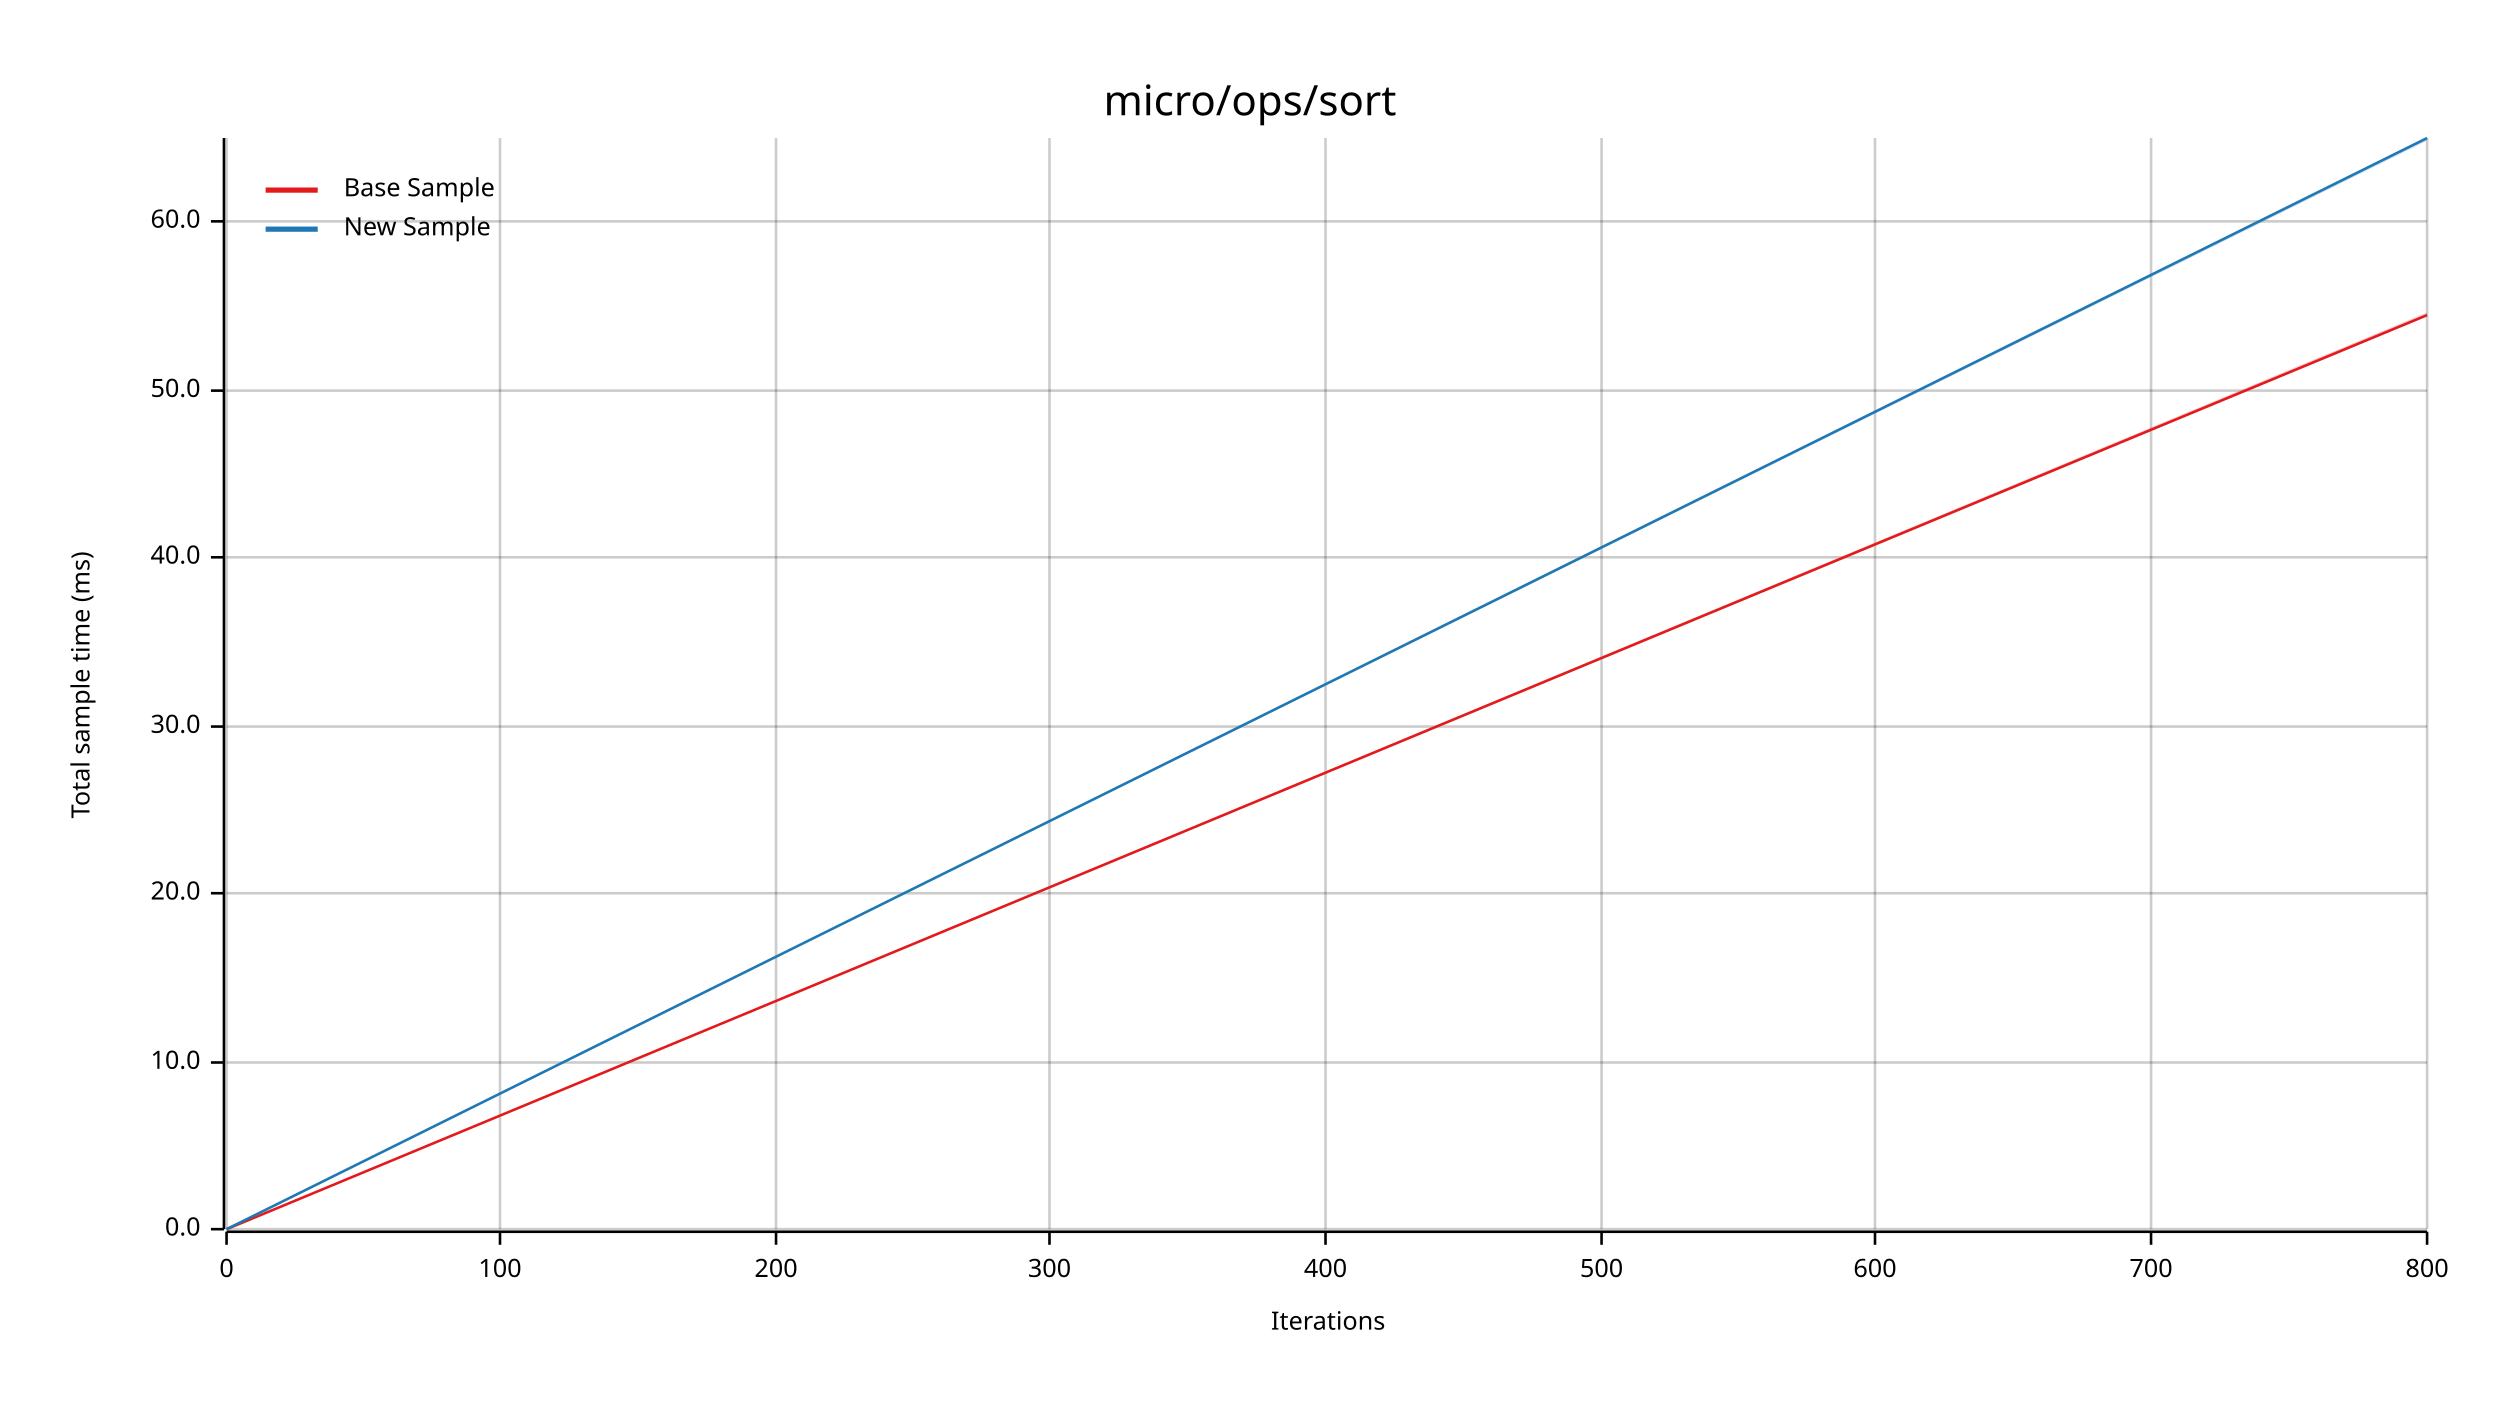
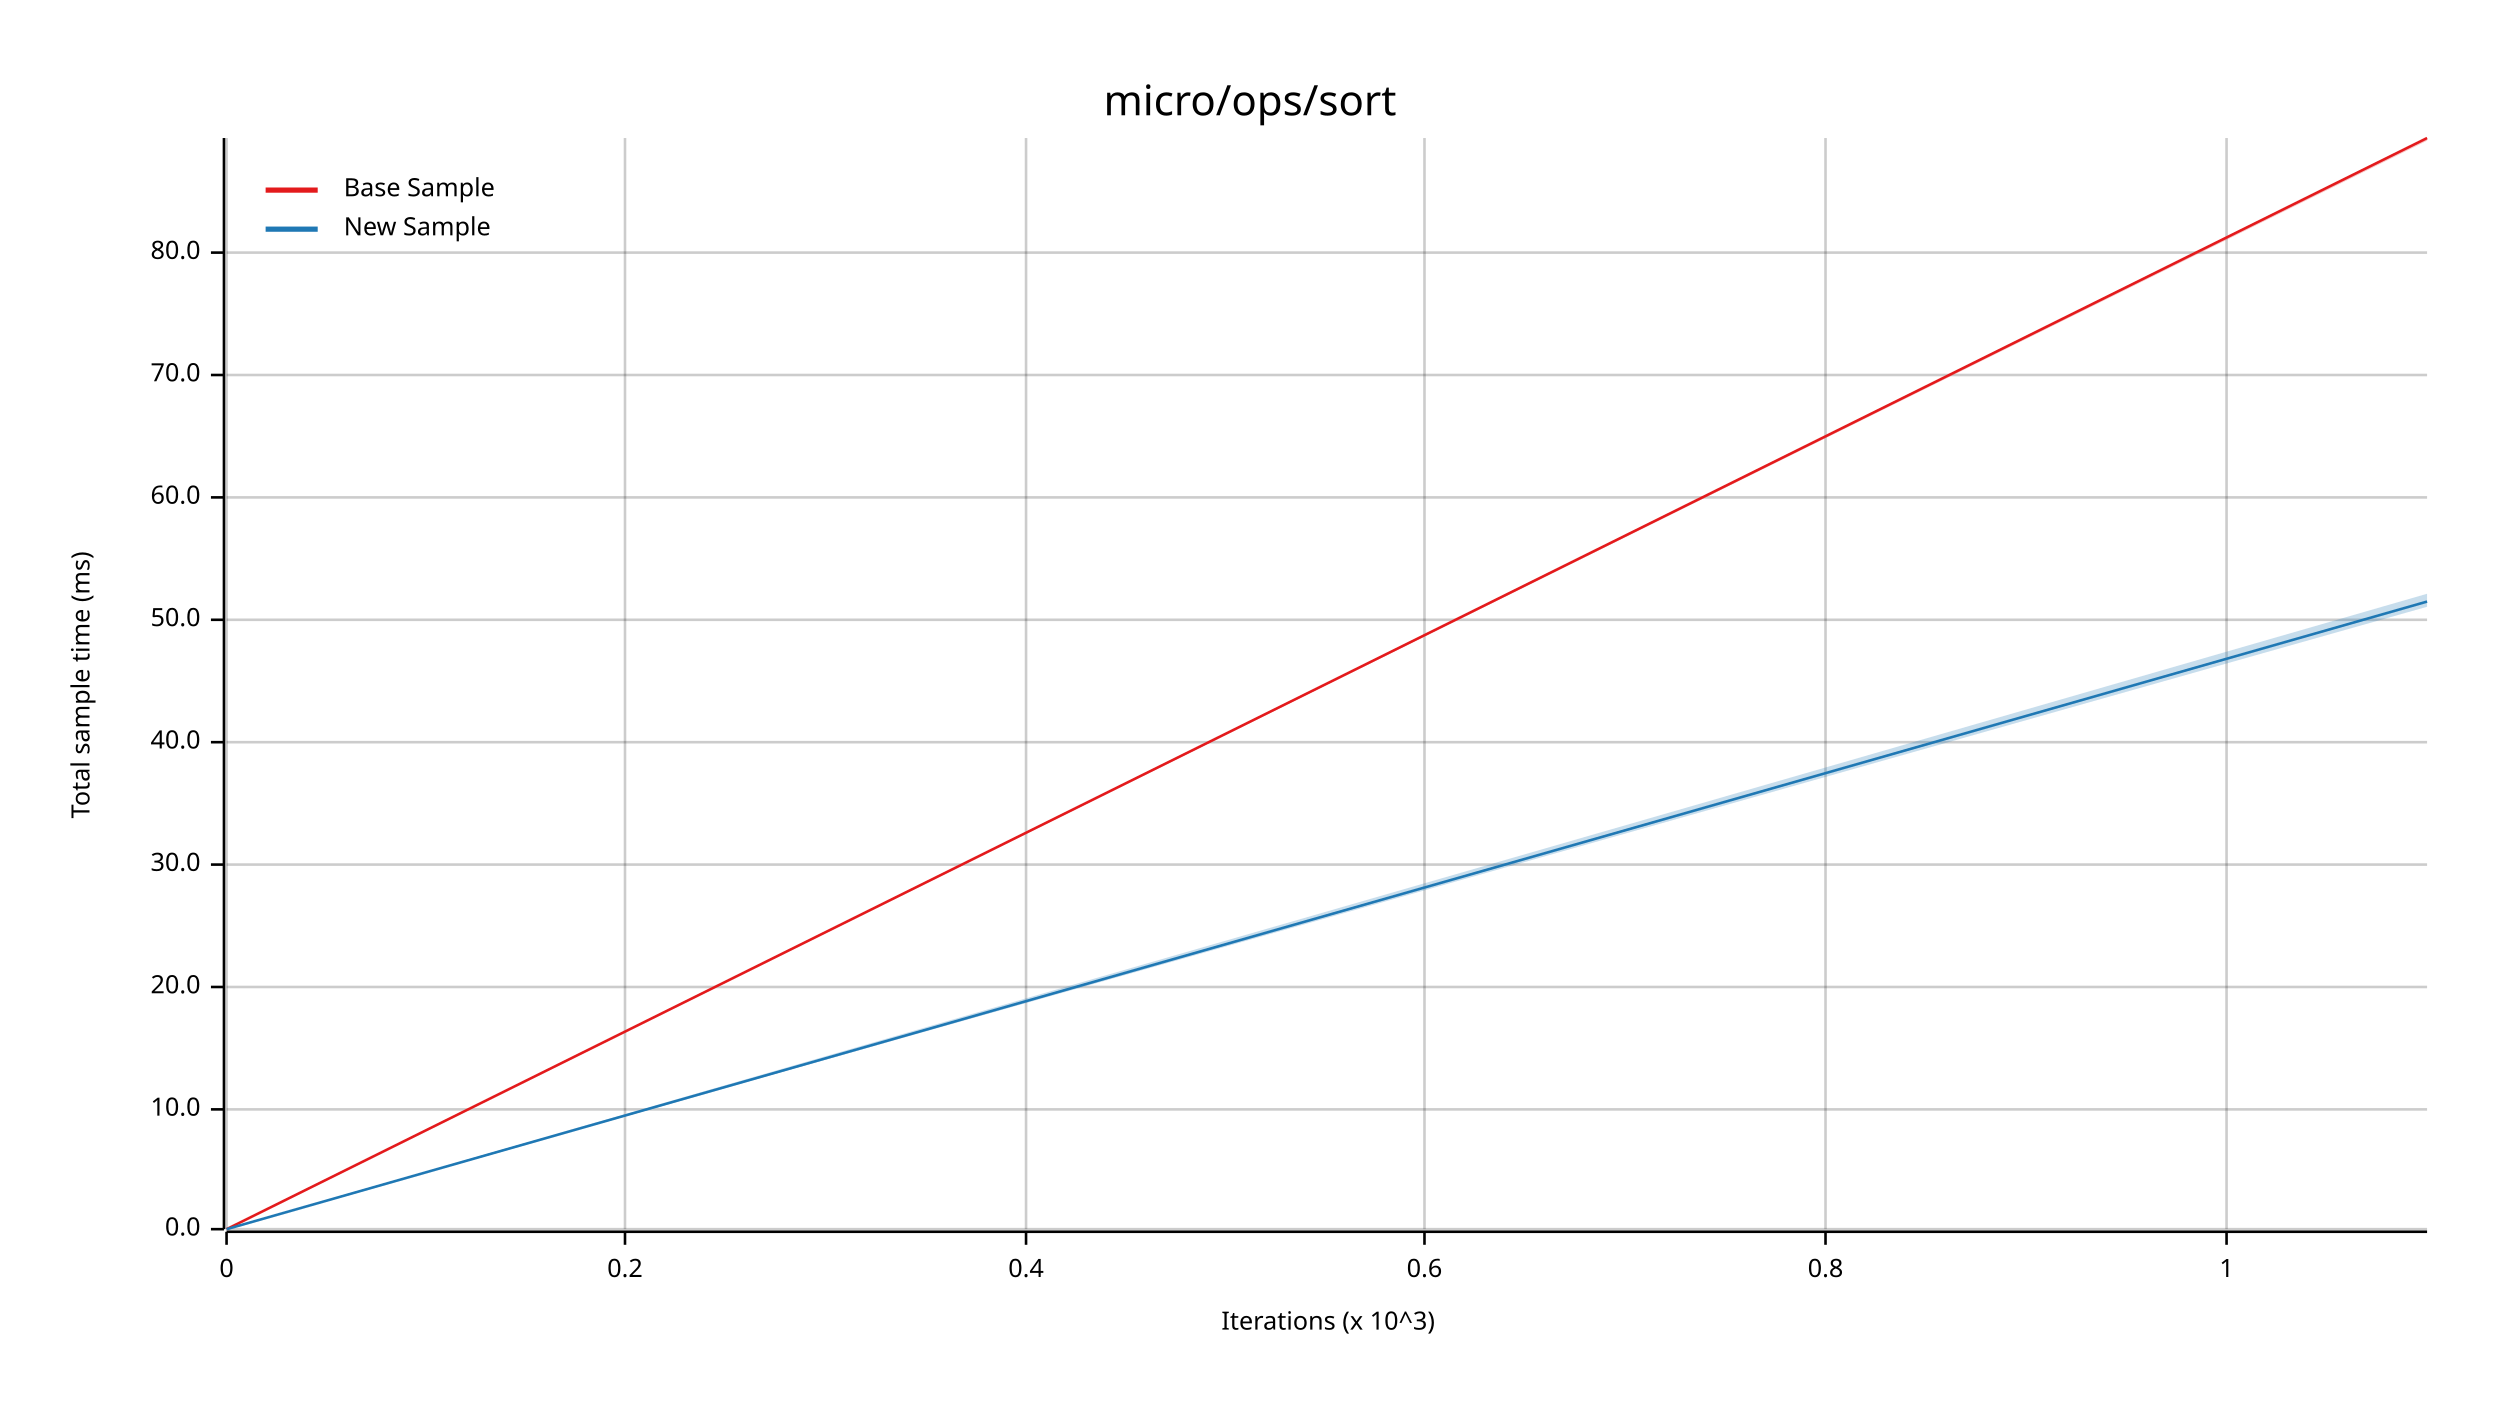
<svg xmlns="http://www.w3.org/2000/svg" width="960" height="540" viewBox="0 0 960 540">
  <text x="480" y="32" dy="0.76em" text-anchor="middle" font-family="sans-serif" font-size="16.129" opacity="1" fill="#000000">
micro/ops/sort
</text>
  <text x="27" y="263" dy="0.76em" text-anchor="middle" font-family="sans-serif" font-size="9.677" opacity="1" fill="#000000" transform="rotate(270, 27, 263)">
Total sample time (ms)
</text>
  <text x="510" y="513" dy="-0.5ex" text-anchor="middle" font-family="sans-serif" font-size="9.677" opacity="1" fill="#000000">
- Iterations
+ Iterations (x 10^3)
</text>
  <line opacity="0.2" stroke="#000000" stroke-width="1" x1="87" y1="472" x2="87" y2="53" />
-   <line opacity="0.2" stroke="#000000" stroke-width="1" x1="192" y1="472" x2="192" y2="53" />
-   <line opacity="0.2" stroke="#000000" stroke-width="1" x1="298" y1="472" x2="298" y2="53" />
-   <line opacity="0.2" stroke="#000000" stroke-width="1" x1="403" y1="472" x2="403" y2="53" />
-   <line opacity="0.2" stroke="#000000" stroke-width="1" x1="509" y1="472" x2="509" y2="53" />
-   <line opacity="0.2" stroke="#000000" stroke-width="1" x1="615" y1="472" x2="615" y2="53" />
-   <line opacity="0.2" stroke="#000000" stroke-width="1" x1="720" y1="472" x2="720" y2="53" />
-   <line opacity="0.2" stroke="#000000" stroke-width="1" x1="826" y1="472" x2="826" y2="53" />
-   <line opacity="0.2" stroke="#000000" stroke-width="1" x1="932" y1="472" x2="932" y2="53" />
+   <line opacity="0.2" stroke="#000000" stroke-width="1" x1="240" y1="472" x2="240" y2="53" />
+   <line opacity="0.2" stroke="#000000" stroke-width="1" x1="394" y1="472" x2="394" y2="53" />
+   <line opacity="0.2" stroke="#000000" stroke-width="1" x1="547" y1="472" x2="547" y2="53" />
+   <line opacity="0.2" stroke="#000000" stroke-width="1" x1="701" y1="472" x2="701" y2="53" />
+   <line opacity="0.2" stroke="#000000" stroke-width="1" x1="855" y1="472" x2="855" y2="53" />
  <line opacity="0.2" stroke="#000000" stroke-width="1" x1="87" y1="472" x2="932" y2="472" />
-   <line opacity="0.2" stroke="#000000" stroke-width="1" x1="87" y1="408" x2="932" y2="408" />
-   <line opacity="0.2" stroke="#000000" stroke-width="1" x1="87" y1="343" x2="932" y2="343" />
-   <line opacity="0.2" stroke="#000000" stroke-width="1" x1="87" y1="279" x2="932" y2="279" />
-   <line opacity="0.2" stroke="#000000" stroke-width="1" x1="87" y1="214" x2="932" y2="214" />
-   <line opacity="0.2" stroke="#000000" stroke-width="1" x1="87" y1="150" x2="932" y2="150" />
-   <line opacity="0.2" stroke="#000000" stroke-width="1" x1="87" y1="85" x2="932" y2="85" />
+   <line opacity="0.2" stroke="#000000" stroke-width="1" x1="87" y1="426" x2="932" y2="426" />
+   <line opacity="0.2" stroke="#000000" stroke-width="1" x1="87" y1="379" x2="932" y2="379" />
+   <line opacity="0.2" stroke="#000000" stroke-width="1" x1="87" y1="332" x2="932" y2="332" />
+   <line opacity="0.2" stroke="#000000" stroke-width="1" x1="87" y1="285" x2="932" y2="285" />
+   <line opacity="0.2" stroke="#000000" stroke-width="1" x1="87" y1="238" x2="932" y2="238" />
+   <line opacity="0.2" stroke="#000000" stroke-width="1" x1="87" y1="191" x2="932" y2="191" />
+   <line opacity="0.2" stroke="#000000" stroke-width="1" x1="87" y1="144" x2="932" y2="144" />
+   <line opacity="0.2" stroke="#000000" stroke-width="1" x1="87" y1="97" x2="932" y2="97" />
  <polyline fill="none" opacity="1" stroke="#000000" stroke-width="1" points="86,53 86,472 " />
  <text x="77" y="472" dy="0.5ex" text-anchor="end" font-family="sans-serif" font-size="9.677" opacity="1" fill="#000000">
0.0
</text>
  <polyline fill="none" opacity="1" stroke="#000000" stroke-width="1" points="81,472 86,472 " />
-   <text x="77" y="408" dy="0.5ex" text-anchor="end" font-family="sans-serif" font-size="9.677" opacity="1" fill="#000000">
+   <text x="77" y="426" dy="0.5ex" text-anchor="end" font-family="sans-serif" font-size="9.677" opacity="1" fill="#000000">
10.0
</text>
-   <polyline fill="none" opacity="1" stroke="#000000" stroke-width="1" points="81,408 86,408 " />
-   <text x="77" y="343" dy="0.5ex" text-anchor="end" font-family="sans-serif" font-size="9.677" opacity="1" fill="#000000">
+   <polyline fill="none" opacity="1" stroke="#000000" stroke-width="1" points="81,426 86,426 " />
+   <text x="77" y="379" dy="0.5ex" text-anchor="end" font-family="sans-serif" font-size="9.677" opacity="1" fill="#000000">
20.0
</text>
-   <polyline fill="none" opacity="1" stroke="#000000" stroke-width="1" points="81,343 86,343 " />
-   <text x="77" y="279" dy="0.5ex" text-anchor="end" font-family="sans-serif" font-size="9.677" opacity="1" fill="#000000">
+   <polyline fill="none" opacity="1" stroke="#000000" stroke-width="1" points="81,379 86,379 " />
+   <text x="77" y="332" dy="0.5ex" text-anchor="end" font-family="sans-serif" font-size="9.677" opacity="1" fill="#000000">
30.0
</text>
-   <polyline fill="none" opacity="1" stroke="#000000" stroke-width="1" points="81,279 86,279 " />
-   <text x="77" y="214" dy="0.5ex" text-anchor="end" font-family="sans-serif" font-size="9.677" opacity="1" fill="#000000">
+   <polyline fill="none" opacity="1" stroke="#000000" stroke-width="1" points="81,332 86,332 " />
+   <text x="77" y="285" dy="0.5ex" text-anchor="end" font-family="sans-serif" font-size="9.677" opacity="1" fill="#000000">
40.0
</text>
-   <polyline fill="none" opacity="1" stroke="#000000" stroke-width="1" points="81,214 86,214 " />
-   <text x="77" y="150" dy="0.5ex" text-anchor="end" font-family="sans-serif" font-size="9.677" opacity="1" fill="#000000">
+   <polyline fill="none" opacity="1" stroke="#000000" stroke-width="1" points="81,285 86,285 " />
+   <text x="77" y="238" dy="0.5ex" text-anchor="end" font-family="sans-serif" font-size="9.677" opacity="1" fill="#000000">
50.0
</text>
-   <polyline fill="none" opacity="1" stroke="#000000" stroke-width="1" points="81,150 86,150 " />
-   <text x="77" y="85" dy="0.5ex" text-anchor="end" font-family="sans-serif" font-size="9.677" opacity="1" fill="#000000">
+   <polyline fill="none" opacity="1" stroke="#000000" stroke-width="1" points="81,238 86,238 " />
+   <text x="77" y="191" dy="0.5ex" text-anchor="end" font-family="sans-serif" font-size="9.677" opacity="1" fill="#000000">
60.0
</text>
-   <polyline fill="none" opacity="1" stroke="#000000" stroke-width="1" points="81,85 86,85 " />
+   <polyline fill="none" opacity="1" stroke="#000000" stroke-width="1" points="81,191 86,191 " />
+   <text x="77" y="144" dy="0.5ex" text-anchor="end" font-family="sans-serif" font-size="9.677" opacity="1" fill="#000000">
+ 70.0
+ </text>
+   <polyline fill="none" opacity="1" stroke="#000000" stroke-width="1" points="81,144 86,144 " />
+   <text x="77" y="97" dy="0.5ex" text-anchor="end" font-family="sans-serif" font-size="9.677" opacity="1" fill="#000000">
+ 80.0
+ </text>
+   <polyline fill="none" opacity="1" stroke="#000000" stroke-width="1" points="81,97 86,97 " />
  <polyline fill="none" opacity="1" stroke="#000000" stroke-width="1" points="87,473 932,473 " />
  <text x="87" y="483" dy="0.76em" text-anchor="middle" font-family="sans-serif" font-size="9.677" opacity="1" fill="#000000">
0
</text>
  <polyline fill="none" opacity="1" stroke="#000000" stroke-width="1" points="87,473 87,478 " />
-   <text x="192" y="483" dy="0.76em" text-anchor="middle" font-family="sans-serif" font-size="9.677" opacity="1" fill="#000000">
- 100
+   <text x="240" y="483" dy="0.76em" text-anchor="middle" font-family="sans-serif" font-size="9.677" opacity="1" fill="#000000">
+ 0.2
</text>
-   <polyline fill="none" opacity="1" stroke="#000000" stroke-width="1" points="192,473 192,478 " />
-   <text x="298" y="483" dy="0.76em" text-anchor="middle" font-family="sans-serif" font-size="9.677" opacity="1" fill="#000000">
- 200
+   <polyline fill="none" opacity="1" stroke="#000000" stroke-width="1" points="240,473 240,478 " />
+   <text x="394" y="483" dy="0.76em" text-anchor="middle" font-family="sans-serif" font-size="9.677" opacity="1" fill="#000000">
+ 0.4
</text>
-   <polyline fill="none" opacity="1" stroke="#000000" stroke-width="1" points="298,473 298,478 " />
-   <text x="403" y="483" dy="0.76em" text-anchor="middle" font-family="sans-serif" font-size="9.677" opacity="1" fill="#000000">
- 300
+   <polyline fill="none" opacity="1" stroke="#000000" stroke-width="1" points="394,473 394,478 " />
+   <text x="547" y="483" dy="0.76em" text-anchor="middle" font-family="sans-serif" font-size="9.677" opacity="1" fill="#000000">
+ 0.6
</text>
-   <polyline fill="none" opacity="1" stroke="#000000" stroke-width="1" points="403,473 403,478 " />
-   <text x="509" y="483" dy="0.76em" text-anchor="middle" font-family="sans-serif" font-size="9.677" opacity="1" fill="#000000">
- 400
+   <polyline fill="none" opacity="1" stroke="#000000" stroke-width="1" points="547,473 547,478 " />
+   <text x="701" y="483" dy="0.76em" text-anchor="middle" font-family="sans-serif" font-size="9.677" opacity="1" fill="#000000">
+ 0.8
</text>
-   <polyline fill="none" opacity="1" stroke="#000000" stroke-width="1" points="509,473 509,478 " />
-   <text x="615" y="483" dy="0.76em" text-anchor="middle" font-family="sans-serif" font-size="9.677" opacity="1" fill="#000000">
- 500
+   <polyline fill="none" opacity="1" stroke="#000000" stroke-width="1" points="701,473 701,478 " />
+   <text x="855" y="483" dy="0.76em" text-anchor="middle" font-family="sans-serif" font-size="9.677" opacity="1" fill="#000000">
+ 1
</text>
-   <polyline fill="none" opacity="1" stroke="#000000" stroke-width="1" points="615,473 615,478 " />
-   <text x="720" y="483" dy="0.76em" text-anchor="middle" font-family="sans-serif" font-size="9.677" opacity="1" fill="#000000">
- 600
- </text>
-   <polyline fill="none" opacity="1" stroke="#000000" stroke-width="1" points="720,473 720,478 " />
-   <text x="826" y="483" dy="0.76em" text-anchor="middle" font-family="sans-serif" font-size="9.677" opacity="1" fill="#000000">
- 700
- </text>
-   <polyline fill="none" opacity="1" stroke="#000000" stroke-width="1" points="826,473 826,478 " />
-   <text x="932" y="483" dy="0.76em" text-anchor="middle" font-family="sans-serif" font-size="9.677" opacity="1" fill="#000000">
- 800
- </text>
-   <polyline fill="none" opacity="1" stroke="#000000" stroke-width="1" points="932,473 932,478 " />
-   <polyline fill="none" opacity="1" stroke="#E31A1C" stroke-width="1" points="87,472 932,121 " />
-   <polygon opacity="0.25" fill="#E31A1C" points="87,472 932,121 932,120 " />
-   <polyline fill="none" opacity="1" stroke="#1F78B4" stroke-width="1" points="87,472 932,53 " />
-   <polygon opacity="0.25" fill="#1F78B4" points="87,472 932,54 932,53 " />
+   <polyline fill="none" opacity="1" stroke="#000000" stroke-width="1" points="855,473 855,478 " />
+   <polyline fill="none" opacity="1" stroke="#E31A1C" stroke-width="1" points="87,472 932,53 " />
+   <polygon opacity="0.25" fill="#E31A1C" points="87,472 932,54 932,53 " />
+   <polyline fill="none" opacity="1" stroke="#1F78B4" stroke-width="1" points="87,472 932,231 " />
+   <polygon opacity="0.25" fill="#1F78B4" points="87,472 932,233 932,228 " />
  <text x="132" y="68" dy="0.76em" text-anchor="start" font-family="sans-serif" font-size="9.677" opacity="1" fill="#000000">
Base Sample
</text>
  <text x="132" y="83" dy="0.76em" text-anchor="start" font-family="sans-serif" font-size="9.677" opacity="1" fill="#000000">
New Sample
</text>
  <polyline fill="none" opacity="1" stroke="#E31A1C" stroke-width="2" points="102,73 122,73 " />
  <polyline fill="none" opacity="1" stroke="#1F78B4" stroke-width="2" points="102,88 122,88 " />
</svg>
